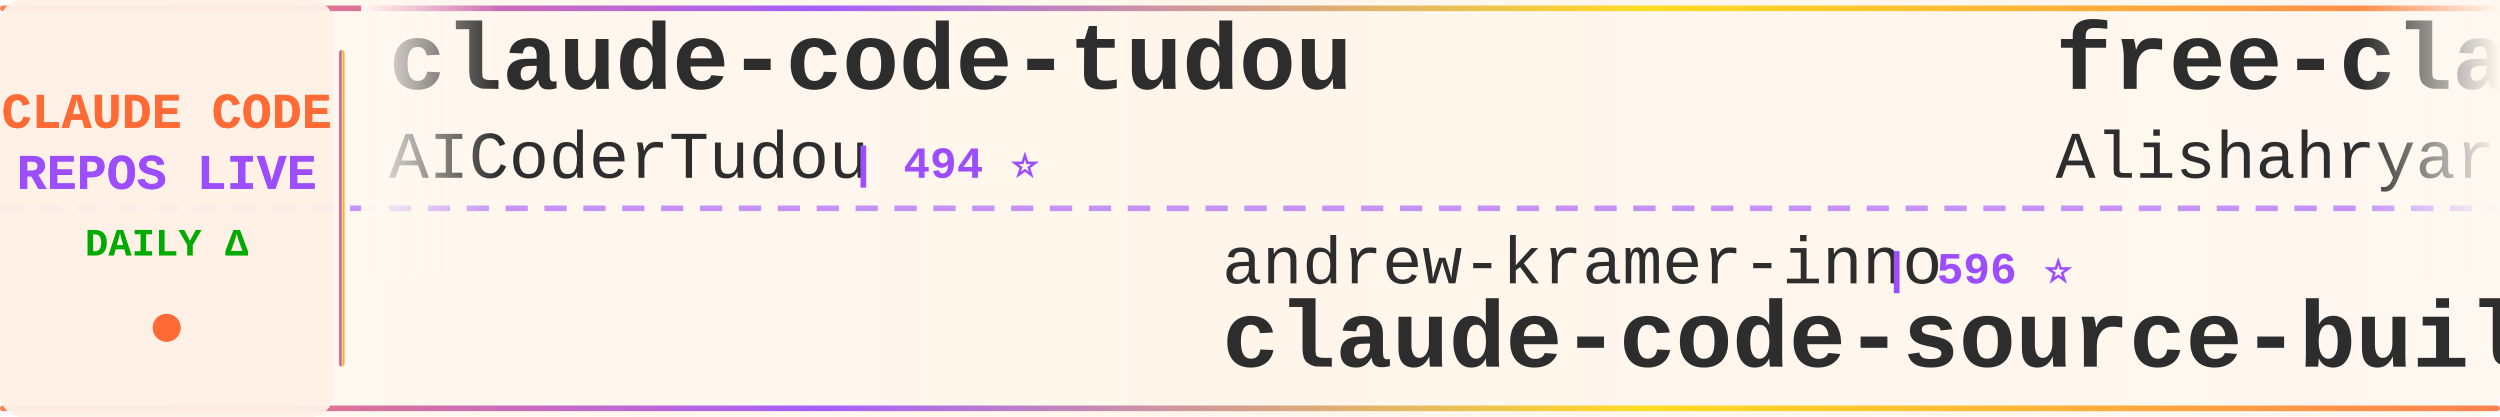
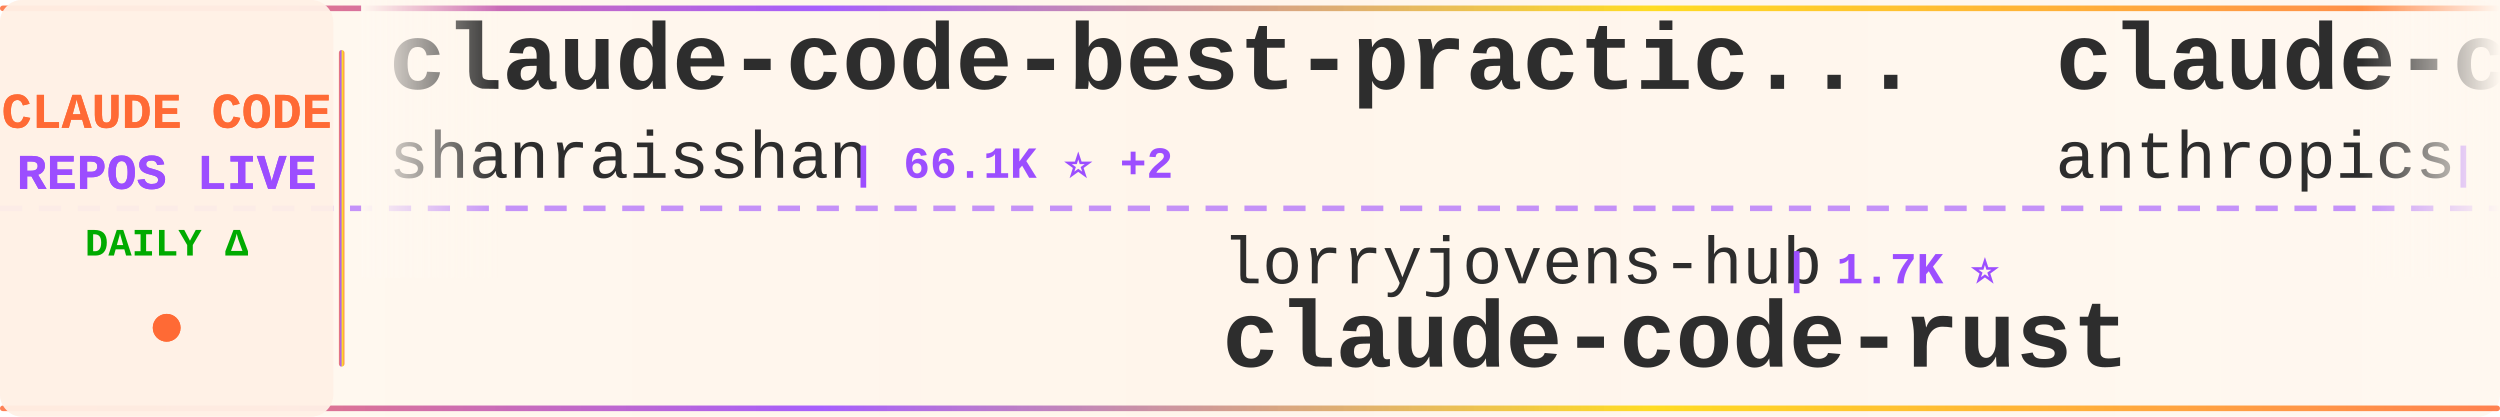
<svg xmlns="http://www.w3.org/2000/svg" width="900" height="150">
  <defs>
    <linearGradient id="tickerBg" x1="0%" y1="0%" x2="100%" y2="0%">
      <stop offset="0%" style="stop-color:#fff8f0;stop-opacity:0.98" />
      <stop offset="50%" style="stop-color:#fff5eb;stop-opacity:1" />
      <stop offset="100%" style="stop-color:#fff8f0;stop-opacity:0.98" />
    </linearGradient>
    <linearGradient id="borderGrad" x1="0%" y1="0%" x2="100%" y2="0%">
      <stop offset="0%" style="stop-color:#FF6B35;stop-opacity:0.85">
        <animate attributeName="stop-opacity" values="0.85;1;0.85" dur="2s" repeatCount="indefinite" />
      </stop>
      <stop offset="33%" style="stop-color:#9C4EFF;stop-opacity:0.9">
        <animate attributeName="stop-opacity" values="0.9;1;0.9" dur="2.2s" repeatCount="indefinite" />
      </stop>
      <stop offset="66%" style="stop-color:#FFD700;stop-opacity:0.85">
        <animate attributeName="stop-opacity" values="0.85;1;0.85" dur="1.8s" repeatCount="indefinite" />
      </stop>
      <stop offset="100%" style="stop-color:#FF6B35;stop-opacity:0.85">
        <animate attributeName="stop-opacity" values="0.85;1;0.85" dur="2s" repeatCount="indefinite" />
      </stop>
    </linearGradient>
    <filter id="textGlow">
      <feGaussianBlur stdDeviation="0.15" result="coloredBlur" />
      <feMerge>
        <feMergeNode in="coloredBlur" />
        <feMergeNode in="SourceGraphic" />
      </feMerge>
    </filter>
    <filter id="metricGlow">
      <feGaussianBlur stdDeviation="0.2" result="coloredBlur" />
      <feMerge>
        <feMergeNode in="coloredBlur" />
        <feMergeNode in="SourceGraphic" />
      </feMerge>
    </filter>
    <linearGradient id="leftFade" x1="0%" y1="0%" x2="100%" y2="0%">
      <stop offset="0%" style="stop-color:#fff8f0;stop-opacity:1" />
      <stop offset="100%" style="stop-color:#fff8f0;stop-opacity:0" />
    </linearGradient>
    <linearGradient id="rightFade" x1="0%" y1="0%" x2="100%" y2="0%">
      <stop offset="0%" style="stop-color:#fff8f0;stop-opacity:0" />
      <stop offset="100%" style="stop-color:#fff8f0;stop-opacity:1" />
    </linearGradient>
  </defs>
  <rect width="900" height="150" fill="url(#tickerBg)" rx="8" />
  <rect x="0" y="2" width="900" height="2" fill="url(#borderGrad)" rx="1" />
  <rect x="0" y="146" width="900" height="2" fill="url(#borderGrad)" rx="1" />
  <line x1="0" y1="75" x2="900" y2="75" stroke="#9C4EFF" stroke-width="2" stroke-dasharray="8 6" opacity="0.6" />
  <rect x="0" y="0" width="120" height="150" fill="#fff0e6" opacity="0.95" rx="8" />
  <text x="60" y="46" font-family="'Courier New', monospace" font-size="18" font-weight="bold" fill="#FF6B35" text-anchor="middle" filter="url(#textGlow)">
    CLAUDE CODE
  </text>
  <text x="60" y="68" font-family="'Courier New', monospace" font-size="18" font-weight="bold" fill="#9C4EFF" text-anchor="middle" filter="url(#textGlow)">
    REPOS LIVE
  </text>
  <text x="60" y="92" font-family="'Courier New', monospace" font-size="14" font-weight="bold" fill="#00aa00" text-anchor="middle">
    DAILY Δ
  </text>
  <circle cx="60" cy="118" r="5" fill="#FF6B35" filter="url(#metricGlow)">
    <animate attributeName="r" values="4;6;4" dur="1.5s" repeatCount="indefinite" />
    <animate attributeName="opacity" values="0.6;1;0.6" dur="1.5s" repeatCount="indefinite" />
  </circle>
  <rect x="122" y="18" width="2" height="114" fill="url(#borderGrad)" rx="1" />
  <clipPath id="tickerClip">
    <rect x="130" y="0" width="770" height="150" />
  </clipPath>
  <g clip-path="url(#tickerClip)">
    <g id="tickerItems">
      <animateTransform attributeName="transform" attributeType="XML" type="translate" from="0 0" to="-3000 0" dur="54s" repeatCount="indefinite" />
      <g transform="translate(0, 0)">
-         <text x="140" y="32" font-family="'Courier New', monospace" font-size="34" font-weight="bold" fill="#2d2d2d">claude-code-tudou</text>
-         <text x="140" y="64" font-family="'Courier New', monospace" font-size="24" font-weight="normal" fill="#2d2d2d" opacity="1.0">AICoderTudou</text>
-         <text x="306" y="64" font-family="'Courier New', monospace" font-size="16" font-weight="bold" fill="#9C4EFF"> | 494 ⭐</text>
+         <text x="140" y="32" font-family="'Courier New', monospace" font-size="34" font-weight="bold" fill="#2d2d2d">claude-code-best-practic...</text>
+         <text x="140" y="64" font-family="'Courier New', monospace" font-size="24" font-weight="normal" fill="#2d2d2d" opacity="1.0">shanraisshan</text>
+         <text x="306" y="64" font-family="'Courier New', monospace" font-size="16" font-weight="bold" fill="#9C4EFF"> | 66.1K ⭐ +2</text>
      </g>
      <g transform="translate(300, 0)">
-         <text x="140" y="102" font-family="'Courier New', monospace" font-size="24" font-weight="normal" fill="#2d2d2d" opacity="1.0">andrew-kramer-inno</text>
-         <text x="378" y="102" font-family="'Courier New', monospace" font-size="16" font-weight="bold" fill="#9C4EFF"> | 596 ⭐</text>
-         <text x="140" y="132" font-family="'Courier New', monospace" font-size="34" font-weight="bold" fill="#2d2d2d">claude-code-source-build</text>
+         <text x="140" y="102" font-family="'Courier New', monospace" font-size="24" font-weight="normal" fill="#2d2d2d" opacity="1.0">lorryjovens-hub</text>
+         <text x="342" y="102" font-family="'Courier New', monospace" font-size="16" font-weight="bold" fill="#9C4EFF"> | 1.7K ⭐</text>
+         <text x="140" y="132" font-family="'Courier New', monospace" font-size="34" font-weight="bold" fill="#2d2d2d">claude-code-rust</text>
      </g>
      <g transform="translate(600, 0)">
-         <text x="140" y="32" font-family="'Courier New', monospace" font-size="34" font-weight="bold" fill="#2d2d2d">free-claude-code</text>
-         <text x="140" y="64" font-family="'Courier New', monospace" font-size="24" font-weight="normal" fill="#2d2d2d" opacity="1.0">Alishahryar1</text>
-         <text x="306" y="64" font-family="'Courier New', monospace" font-size="16" font-weight="bold" fill="#9C4EFF"> | 55.4K ⭐ +11</text>
+         <text x="140" y="32" font-family="'Courier New', monospace" font-size="34" font-weight="bold" fill="#2d2d2d">claude-code-security-rev...</text>
+         <text x="140" y="64" font-family="'Courier New', monospace" font-size="24" font-weight="normal" fill="#2d2d2d" opacity="1.0">anthropics</text>
+         <text x="282" y="64" font-family="'Courier New', monospace" font-size="16" font-weight="bold" fill="#9C4EFF"> | 6.2K ⭐ +1</text>
      </g>
      <g transform="translate(900, 0)">
-         <text x="140" y="102" font-family="'Courier New', monospace" font-size="24" font-weight="normal" fill="#2d2d2d" opacity="1.0">disler</text>
-         <text x="234" y="102" font-family="'Courier New', monospace" font-size="16" font-weight="bold" fill="#9C4EFF"> | 3.9K ⭐</text>
-         <text x="140" y="132" font-family="'Courier New', monospace" font-size="34" font-weight="bold" fill="#2d2d2d">claude-code-hooks-master...</text>
+         <text x="140" y="102" font-family="'Courier New', monospace" font-size="24" font-weight="normal" fill="#2d2d2d" opacity="1.0">AICoderTudou</text>
+         <text x="306" y="102" font-family="'Courier New', monospace" font-size="16" font-weight="bold" fill="#9C4EFF"> | 494 ⭐</text>
+         <text x="140" y="132" font-family="'Courier New', monospace" font-size="34" font-weight="bold" fill="#2d2d2d">claude-code-tudou</text>
      </g>
      <g transform="translate(1200, 0)">
-         <text x="140" y="32" font-family="'Courier New', monospace" font-size="34" font-weight="bold" fill="#2d2d2d">collection-claude-code-s...</text>
-         <text x="140" y="64" font-family="'Courier New', monospace" font-size="24" font-weight="normal" fill="#2d2d2d" opacity="1.0">chauncygu</text>
-         <text x="270" y="64" font-family="'Courier New', monospace" font-size="16" font-weight="bold" fill="#9C4EFF"> | 2.8K ⭐</text>
+         <text x="140" y="32" font-family="'Courier New', monospace" font-size="34" font-weight="bold" fill="#2d2d2d">ClaudeCodeAgents</text>
+         <text x="140" y="64" font-family="'Courier New', monospace" font-size="24" font-weight="normal" fill="#2d2d2d" opacity="1.0">darcyegb</text>
+         <text x="258" y="64" font-family="'Courier New', monospace" font-size="16" font-weight="bold" fill="#9C4EFF"> | 765 ⭐</text>
      </g>
      <g transform="translate(1500, 0)">
-         <text x="140" y="102" font-family="'Courier New', monospace" font-size="24" font-weight="normal" fill="#2d2d2d" opacity="1.0">Pimzino</text>
-         <text x="246" y="102" font-family="'Courier New', monospace" font-size="16" font-weight="bold" fill="#9C4EFF"> | 3.9K ⭐</text>
-         <text x="140" y="132" font-family="'Courier New', monospace" font-size="34" font-weight="bold" fill="#2d2d2d">claude-code-spec-workflo...</text>
+         <text x="140" y="102" font-family="'Courier New', monospace" font-size="24" font-weight="normal" fill="#2d2d2d" opacity="1.0">AprilNEA</text>
+         <text x="258" y="102" font-family="'Courier New', monospace" font-size="16" font-weight="bold" fill="#9C4EFF"> | 391 ⭐</text>
+         <text x="140" y="132" font-family="'Courier New', monospace" font-size="34" font-weight="bold" fill="#2d2d2d">claude-code-source</text>
      </g>
      <g transform="translate(1800, 0)">
-         <text x="140" y="32" font-family="'Courier New', monospace" font-size="34" font-weight="bold" fill="#2d2d2d">Auto-claude-code-researc...</text>
-         <text x="140" y="64" font-family="'Courier New', monospace" font-size="24" font-weight="normal" fill="#2d2d2d" opacity="1.0">wanshuiyin</text>
-         <text x="282" y="64" font-family="'Courier New', monospace" font-size="16" font-weight="bold" fill="#9C4EFF"> | 16.3K ⭐ +3</text>
+         <text x="140" y="32" font-family="'Courier New', monospace" font-size="34" font-weight="bold" fill="#2d2d2d">claude-code-analysis</text>
+         <text x="140" y="64" font-family="'Courier New', monospace" font-size="24" font-weight="normal" fill="#2d2d2d" opacity="1.0">liuup</text>
+         <text x="222" y="64" font-family="'Courier New', monospace" font-size="16" font-weight="bold" fill="#9C4EFF"> | 3.9K ⭐</text>
      </g>
      <g transform="translate(2100, 0)">
-         <text x="140" y="102" font-family="'Courier New', monospace" font-size="24" font-weight="normal" fill="#2d2d2d" opacity="1.0">ding113</text>
-         <text x="246" y="102" font-family="'Courier New', monospace" font-size="16" font-weight="bold" fill="#9C4EFF"> | 3.4K ⭐</text>
-         <text x="140" y="132" font-family="'Courier New', monospace" font-size="34" font-weight="bold" fill="#2d2d2d">claude-code-hub</text>
+         <text x="140" y="102" font-family="'Courier New', monospace" font-size="24" font-weight="normal" fill="#2d2d2d" opacity="1.0">Maciek-roboblog</text>
+         <text x="342" y="102" font-family="'Courier New', monospace" font-size="16" font-weight="bold" fill="#9C4EFF"> | 8.7K ⭐</text>
+         <text x="140" y="132" font-family="'Courier New', monospace" font-size="34" font-weight="bold" fill="#2d2d2d">Claude-Code-Usage-Monito...</text>
      </g>
      <g transform="translate(2400, 0)">
-         <text x="140" y="32" font-family="'Courier New', monospace" font-size="34" font-weight="bold" fill="#2d2d2d">claude-code-reverse</text>
-         <text x="140" y="64" font-family="'Courier New', monospace" font-size="24" font-weight="normal" fill="#2d2d2d" opacity="1.0">Yuyz0112</text>
-         <text x="258" y="64" font-family="'Courier New', monospace" font-size="16" font-weight="bold" fill="#9C4EFF"> | 2.4K ⭐</text>
+         <text x="140" y="32" font-family="'Courier New', monospace" font-size="34" font-weight="bold" fill="#2d2d2d">Claude-Code</text>
+         <text x="140" y="64" font-family="'Courier New', monospace" font-size="24" font-weight="normal" fill="#2d2d2d" opacity="1.0">pengchengneo</text>
+         <text x="306" y="64" font-family="'Courier New', monospace" font-size="16" font-weight="bold" fill="#9C4EFF"> | 1.8K ⭐</text>
      </g>
      <g transform="translate(2700, 0)">
-         <text x="140" y="102" font-family="'Courier New', monospace" font-size="24" font-weight="normal" fill="#2d2d2d" opacity="1.0">pengchengneo</text>
-         <text x="306" y="102" font-family="'Courier New', monospace" font-size="16" font-weight="bold" fill="#9C4EFF"> | 1.8K ⭐</text>
-         <text x="140" y="132" font-family="'Courier New', monospace" font-size="34" font-weight="bold" fill="#2d2d2d">Claude-Code</text>
+         <text x="140" y="102" font-family="'Courier New', monospace" font-size="24" font-weight="normal" fill="#2d2d2d" opacity="1.0">anthropics</text>
+         <text x="282" y="102" font-family="'Courier New', monospace" font-size="16" font-weight="bold" fill="#9C4EFF"> | 985 ⭐</text>
+         <text x="140" y="132" font-family="'Courier New', monospace" font-size="34" font-weight="bold" fill="#2d2d2d">claude-code-base-action</text>
      </g>
      <g transform="translate(3000, 0)">
-         <text x="140" y="32" font-family="'Courier New', monospace" font-size="34" font-weight="bold" fill="#2d2d2d">claude-code-tudou</text>
-         <text x="140" y="64" font-family="'Courier New', monospace" font-size="24" font-weight="normal" fill="#2d2d2d" opacity="1.0">AICoderTudou</text>
-         <text x="306" y="64" font-family="'Courier New', monospace" font-size="16" font-weight="bold" fill="#9C4EFF"> | 494 ⭐</text>
+         <text x="140" y="32" font-family="'Courier New', monospace" font-size="34" font-weight="bold" fill="#2d2d2d">claude-code-best-practic...</text>
+         <text x="140" y="64" font-family="'Courier New', monospace" font-size="24" font-weight="normal" fill="#2d2d2d" opacity="1.0">shanraisshan</text>
+         <text x="306" y="64" font-family="'Courier New', monospace" font-size="16" font-weight="bold" fill="#9C4EFF"> | 66.1K ⭐ +2</text>
      </g>
      <g transform="translate(3300, 0)">
-         <text x="140" y="102" font-family="'Courier New', monospace" font-size="24" font-weight="normal" fill="#2d2d2d" opacity="1.0">andrew-kramer-inno</text>
-         <text x="378" y="102" font-family="'Courier New', monospace" font-size="16" font-weight="bold" fill="#9C4EFF"> | 596 ⭐</text>
-         <text x="140" y="132" font-family="'Courier New', monospace" font-size="34" font-weight="bold" fill="#2d2d2d">claude-code-source-build</text>
+         <text x="140" y="102" font-family="'Courier New', monospace" font-size="24" font-weight="normal" fill="#2d2d2d" opacity="1.0">lorryjovens-hub</text>
+         <text x="342" y="102" font-family="'Courier New', monospace" font-size="16" font-weight="bold" fill="#9C4EFF"> | 1.7K ⭐</text>
+         <text x="140" y="132" font-family="'Courier New', monospace" font-size="34" font-weight="bold" fill="#2d2d2d">claude-code-rust</text>
      </g>
      <g transform="translate(3600, 0)">
-         <text x="140" y="32" font-family="'Courier New', monospace" font-size="34" font-weight="bold" fill="#2d2d2d">free-claude-code</text>
-         <text x="140" y="64" font-family="'Courier New', monospace" font-size="24" font-weight="normal" fill="#2d2d2d" opacity="1.0">Alishahryar1</text>
-         <text x="306" y="64" font-family="'Courier New', monospace" font-size="16" font-weight="bold" fill="#9C4EFF"> | 55.4K ⭐ +11</text>
+         <text x="140" y="32" font-family="'Courier New', monospace" font-size="34" font-weight="bold" fill="#2d2d2d">claude-code-security-rev...</text>
+         <text x="140" y="64" font-family="'Courier New', monospace" font-size="24" font-weight="normal" fill="#2d2d2d" opacity="1.0">anthropics</text>
+         <text x="282" y="64" font-family="'Courier New', monospace" font-size="16" font-weight="bold" fill="#9C4EFF"> | 6.2K ⭐ +1</text>
      </g>
      <g transform="translate(3900, 0)">
-         <text x="140" y="102" font-family="'Courier New', monospace" font-size="24" font-weight="normal" fill="#2d2d2d" opacity="1.0">disler</text>
-         <text x="234" y="102" font-family="'Courier New', monospace" font-size="16" font-weight="bold" fill="#9C4EFF"> | 3.9K ⭐</text>
-         <text x="140" y="132" font-family="'Courier New', monospace" font-size="34" font-weight="bold" fill="#2d2d2d">claude-code-hooks-master...</text>
+         <text x="140" y="102" font-family="'Courier New', monospace" font-size="24" font-weight="normal" fill="#2d2d2d" opacity="1.0">AICoderTudou</text>
+         <text x="306" y="102" font-family="'Courier New', monospace" font-size="16" font-weight="bold" fill="#9C4EFF"> | 494 ⭐</text>
+         <text x="140" y="132" font-family="'Courier New', monospace" font-size="34" font-weight="bold" fill="#2d2d2d">claude-code-tudou</text>
      </g>
    </g>
  </g>
  <rect x="130" y="0" width="50" height="100" fill="url(#leftFade)" />
  <rect x="850" y="0" width="50" height="100" fill="url(#rightFade)" />
</svg>
